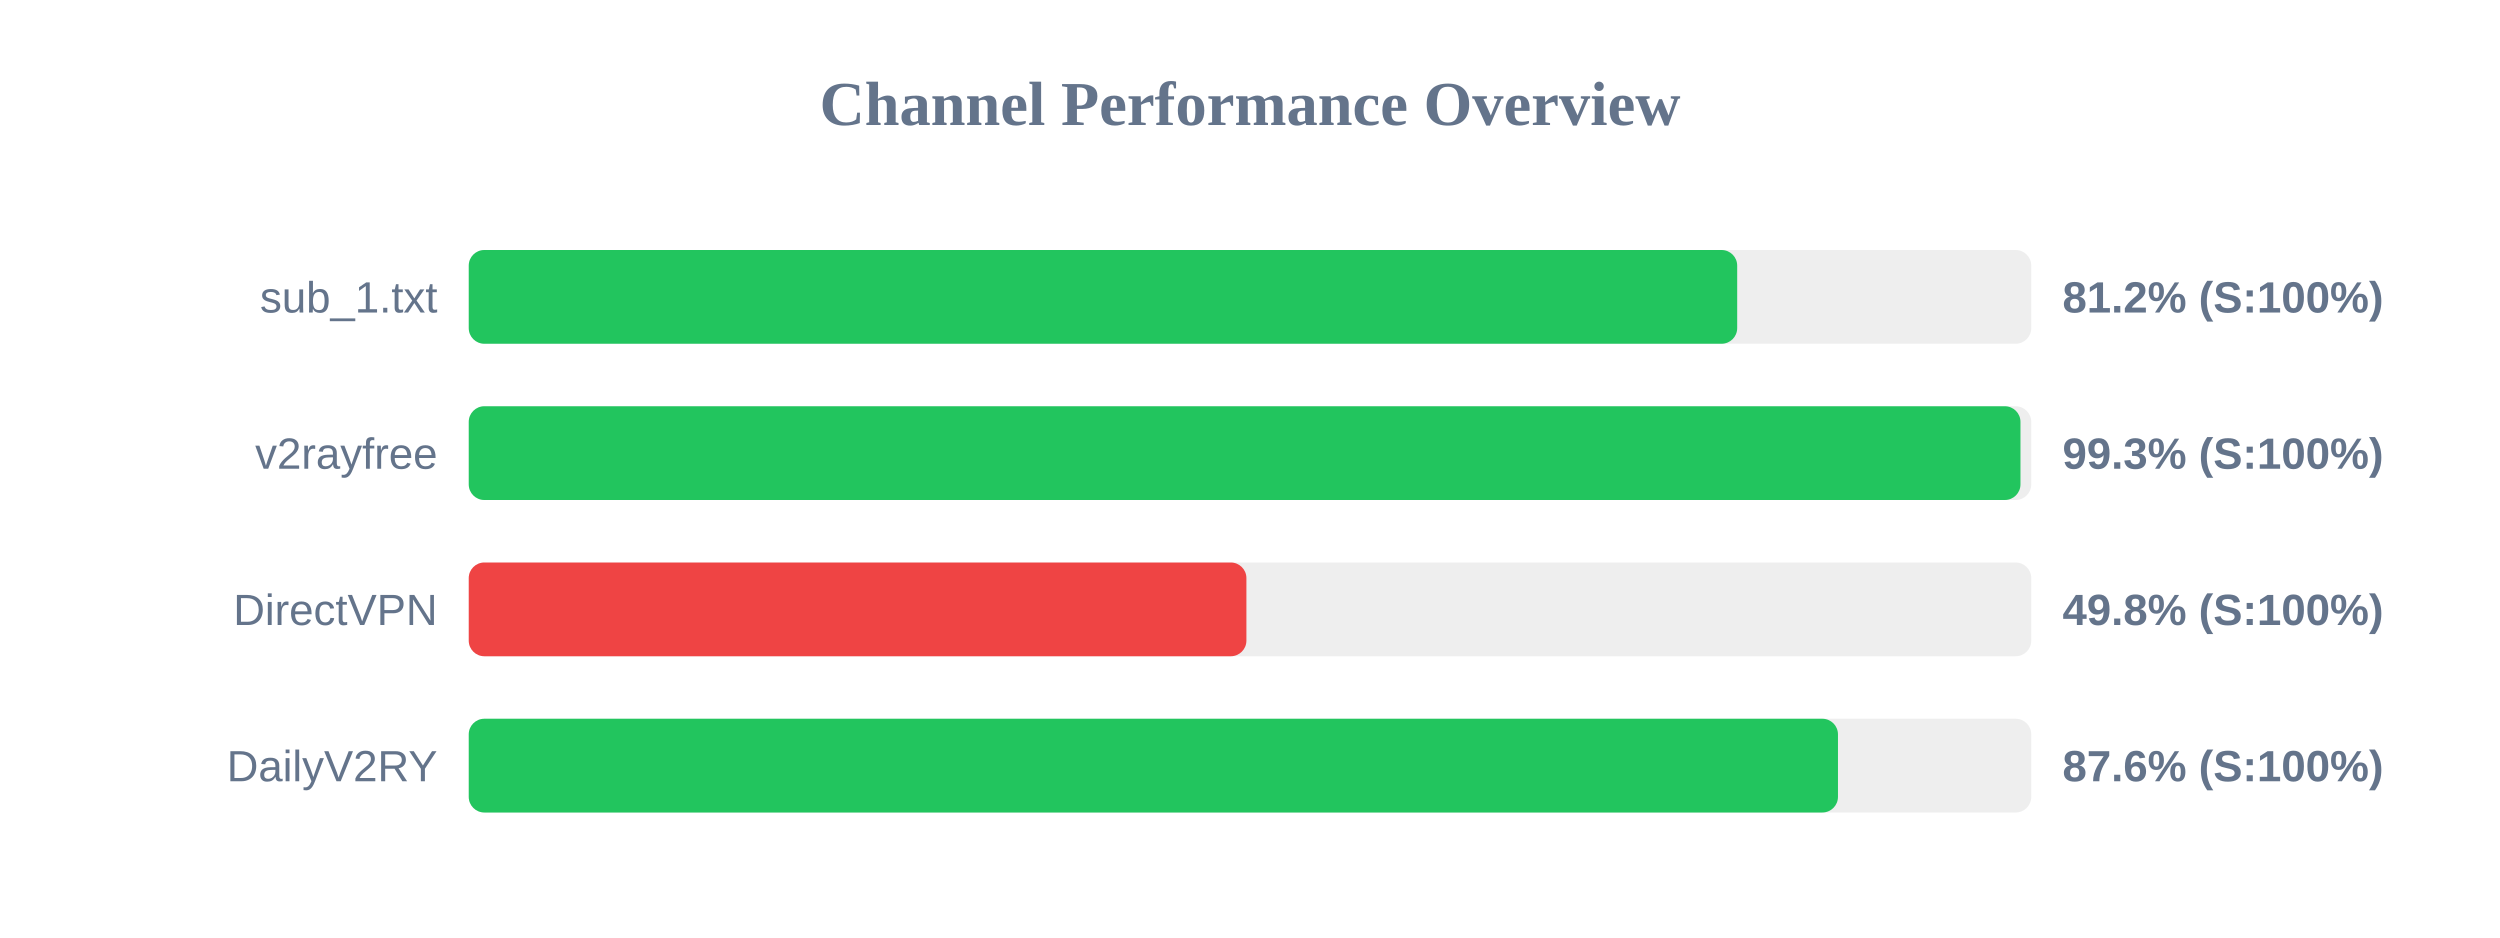
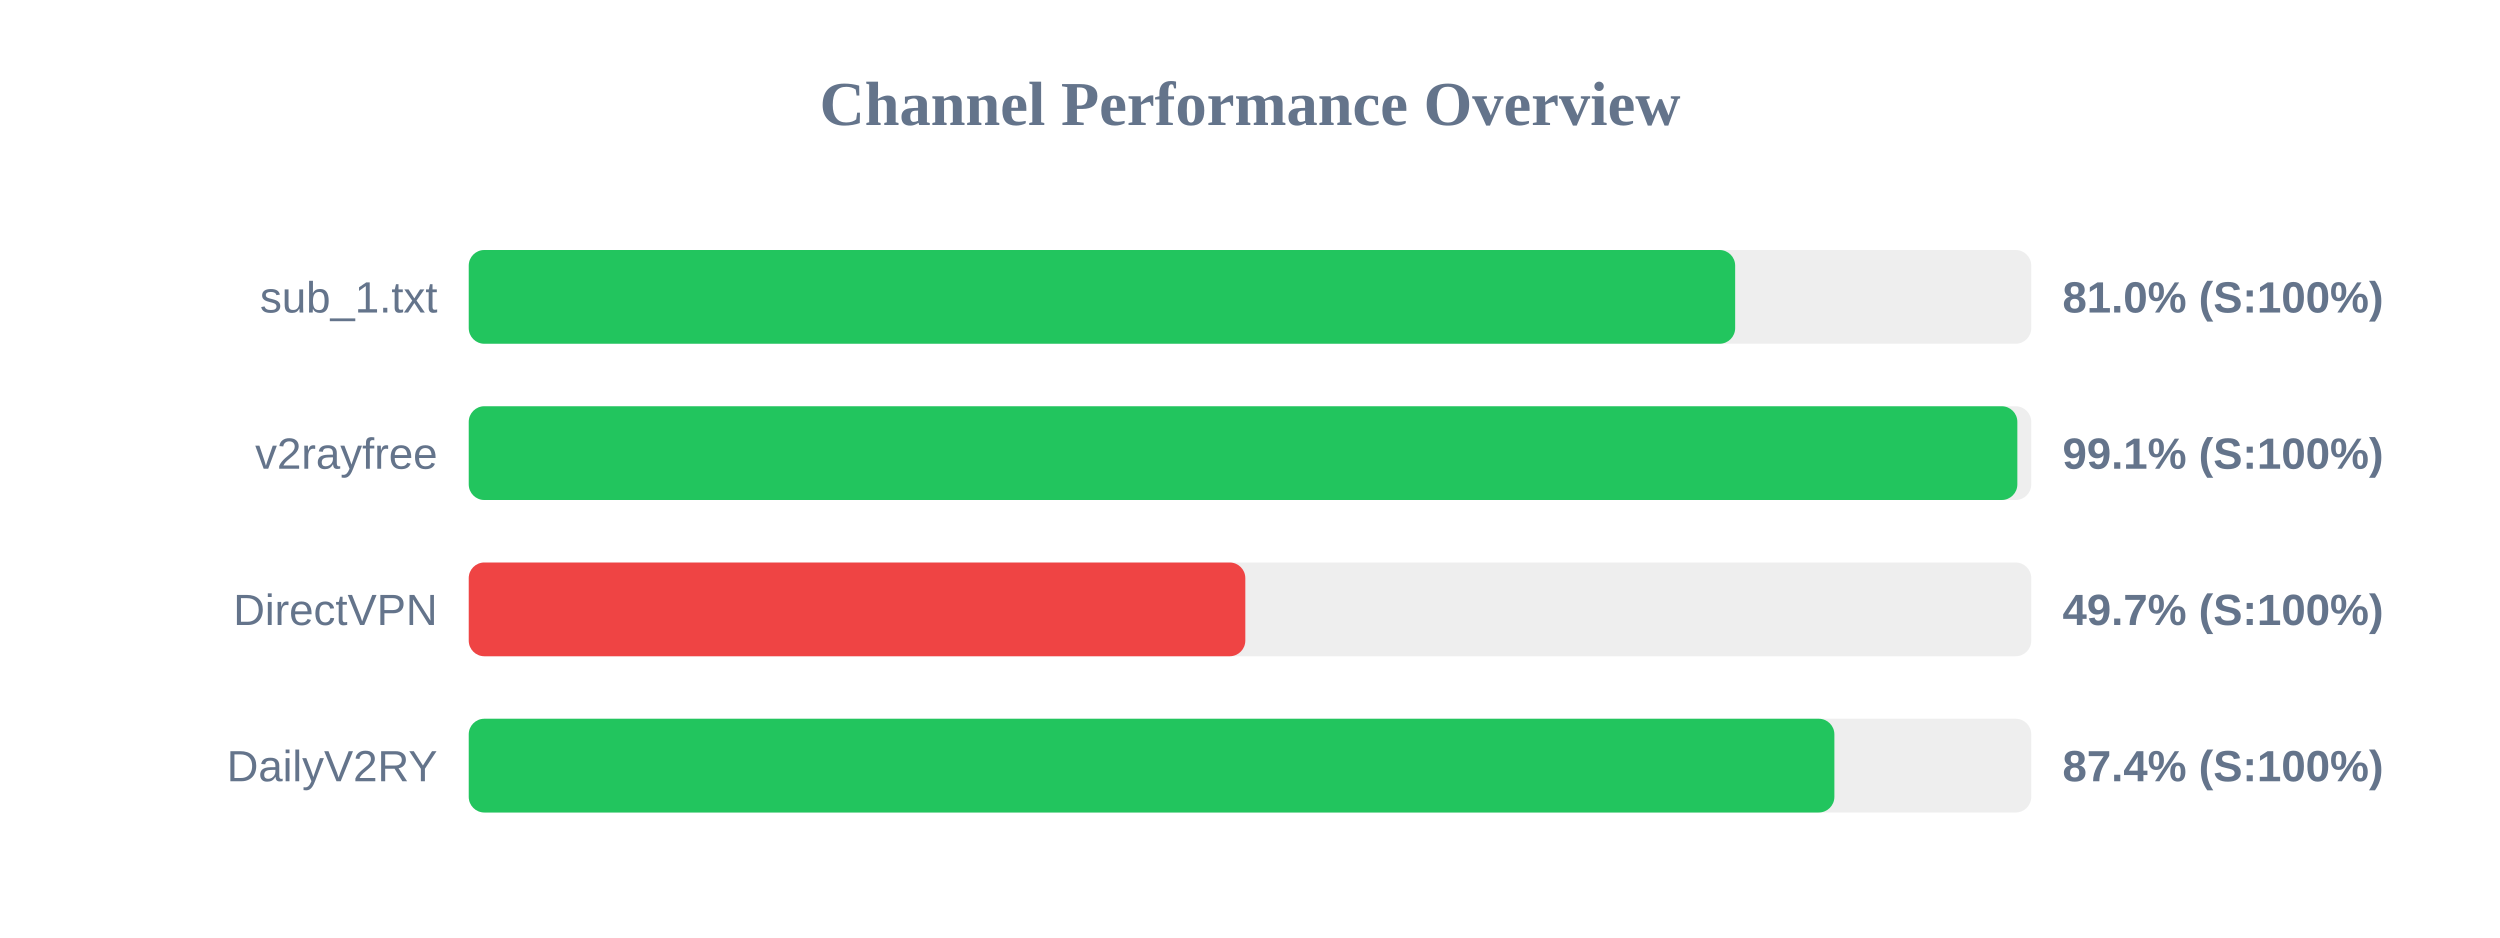
<svg xmlns="http://www.w3.org/2000/svg" width="800" height="300" version="1.1">
  <style>
        .row { font: 14px Arial; fill: #64748b; }
        .score { font: bold 14px Arial; fill: #64748b; }
    </style>
  <text x="400" y="40" text-anchor="middle" font-size="20px" font-weight="bold" fill="#64748b">Channel Performance Overview</text>
  <rect x="150" y="80" width="500" height="30" fill="#eee" rx="5" />
-   <rect x="150" y="80" width="405.9" height="30" fill="#22c55e" rx="5" />
+   <rect x="150" y="80" width="405.25" height="30" fill="#22c55e" rx="5" />
  <text x="140" y="100" text-anchor="end" class="row">sub_1.txt</text>
-   <text x="660" y="100" text-anchor="start" class="score">81.2% (S:100%)</text>
+   <text x="660" y="100" text-anchor="start" class="score">81.0% (S:100%)</text>
  <rect x="150" y="130" width="500" height="30" fill="#eee" rx="5" />
-   <rect x="150" y="130" width="496.55" height="30" fill="#22c55e" rx="5" />
+   <rect x="150" y="130" width="495.55" height="30" fill="#22c55e" rx="5" />
  <text x="140" y="150" text-anchor="end" class="row">v2rayfree</text>
-   <text x="660" y="150" text-anchor="start" class="score">99.3% (S:100%)</text>
+   <text x="660" y="150" text-anchor="start" class="score">99.1% (S:100%)</text>
  <rect x="150" y="180" width="500" height="30" fill="#eee" rx="5" />
-   <rect x="150" y="180" width="248.85" height="30" fill="#ef4444" rx="5" />
+   <rect x="150" y="180" width="248.5" height="30" fill="#ef4444" rx="5" />
  <text x="140" y="200" text-anchor="end" class="row">DirectVPN</text>
-   <text x="660" y="200" text-anchor="start" class="score">49.8% (S:100%)</text>
+   <text x="660" y="200" text-anchor="start" class="score">49.7% (S:100%)</text>
  <rect x="150" y="230" width="500" height="30" fill="#eee" rx="5" />
-   <rect x="150" y="230" width="438.15" height="30" fill="#22c55e" rx="5" />
+   <rect x="150" y="230" width="437.0" height="30" fill="#22c55e" rx="5" />
  <text x="140" y="250" text-anchor="end" class="row">DailyV2RY</text>
-   <text x="660" y="250" text-anchor="start" class="score">87.6% (S:100%)</text>
+   <text x="660" y="250" text-anchor="start" class="score">87.4% (S:100%)</text>
</svg>
